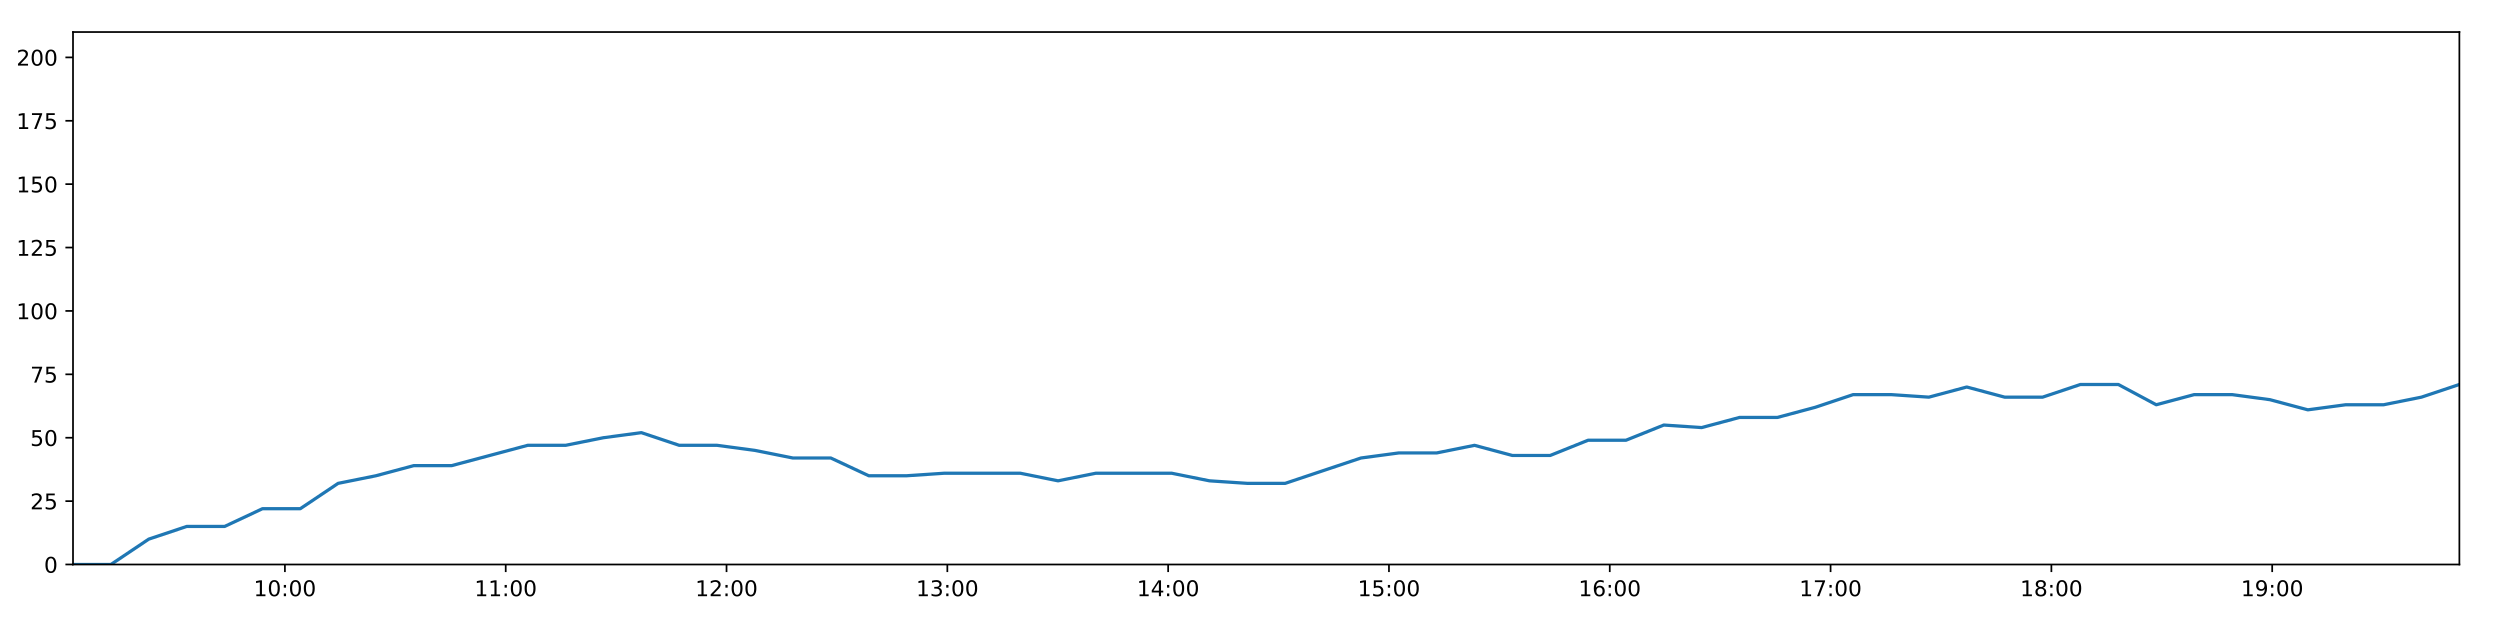
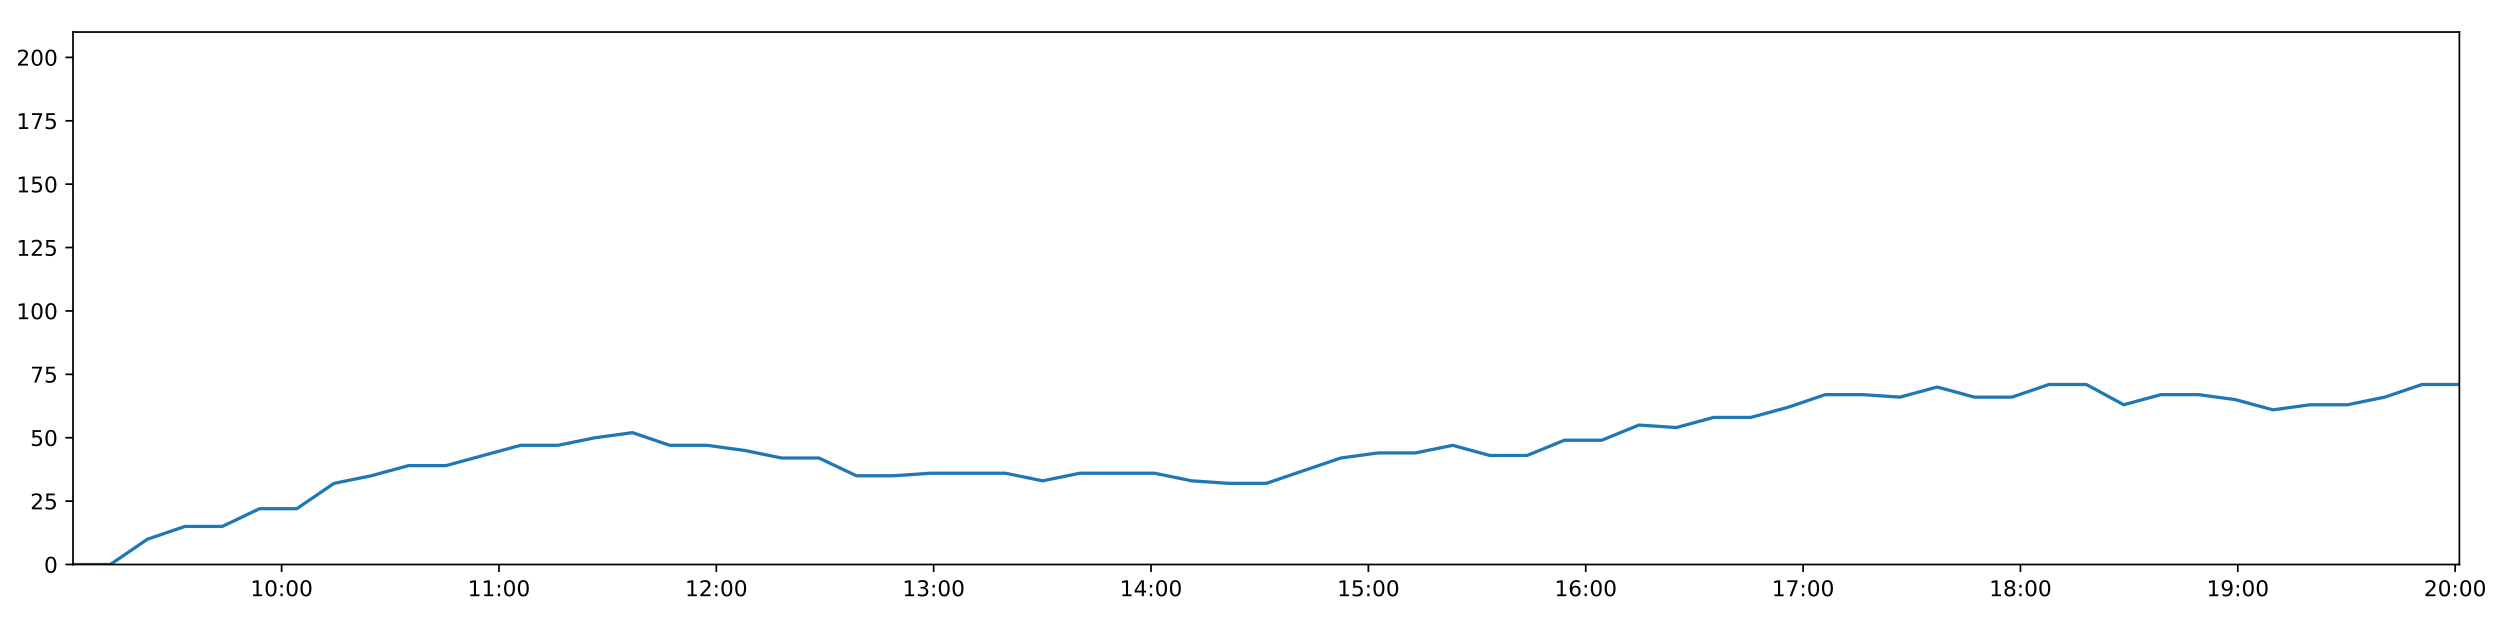
<svg xmlns="http://www.w3.org/2000/svg" xmlns:xlink="http://www.w3.org/1999/xlink" height="288pt" version="1.1" viewBox="0 0 1152 288" width="1152pt">
  <defs>
    <style type="text/css">
*{stroke-linecap:butt;stroke-linejoin:round;}
  </style>
  </defs>
  <g id="figure_1">
    <g id="patch_1">
      <path d="M 0 288  L 1152 288  L 1152 0  L 0 0  z " style="fill:#ffffff;" />
    </g>
    <g id="axes_1">
      <g id="patch_2">
        <path d="M 33.64 260.12  L 1133.28 260.12  L 1133.28 14.76  L 33.64 14.76  z " style="fill:#ffffff;" />
      </g>
      <g id="matplotlib.axis_1">
        <g id="xtick_1">
          <g id="line2d_1">
            <defs>
-               <path d="M 0 0  L 0 3.5  " id="m93a4a1dae3" style="stroke:#000000;stroke-width:0.8;" />
-             </defs>
-             <g>
-               <use style="stroke:#000000;stroke-width:0.8;" x="131.287" xlink:href="#m93a4a1dae3" y="260.12" />
+               <path d="M 0 0  L 0 3.5  " id="m5e45747c60" style="stroke:#000000;stroke-width:0.8;" />
+             </defs>
+             <g>
+               <use style="stroke:#000000;stroke-width:0.8;" x="129.76" xlink:href="#m5e45747c60" y="260.12" />
            </g>
          </g>
          <g id="text_1">
            <defs>
              <path d="M 12.406 8.297  L 28.516 8.297  L 28.516 63.922  L 10.984 60.406  L 10.984 69.391  L 28.422 72.906  L 38.281 72.906  L 38.281 8.297  L 54.391 8.297  L 54.391 0  L 12.406 0  z " id="DejaVuSans-49" />
              <path d="M 31.781 66.406  Q 24.172 66.406 20.328 58.906  Q 16.5 51.422 16.5 36.375  Q 16.5 21.391 20.328 13.891  Q 24.172 6.391 31.781 6.391  Q 39.453 6.391 43.281 13.891  Q 47.125 21.391 47.125 36.375  Q 47.125 51.422 43.281 58.906  Q 39.453 66.406 31.781 66.406  z M 31.781 74.219  Q 44.047 74.219 50.516 64.516  Q 56.984 54.828 56.984 36.375  Q 56.984 17.969 50.516 8.266  Q 44.047 -1.422 31.781 -1.422  Q 19.531 -1.422 13.062 8.266  Q 6.594 17.969 6.594 36.375  Q 6.594 54.828 13.062 64.516  Q 19.531 74.219 31.781 74.219  z " id="DejaVuSans-48" />
              <path d="M 11.719 12.406  L 22.016 12.406  L 22.016 0  L 11.719 0  z M 11.719 51.703  L 22.016 51.703  L 22.016 39.312  L 11.719 39.312  z " id="DejaVuSans-58" />
            </defs>
-             <g transform="translate(116.8777 274.7184)scale(0.1 -0.1)">
+             <g transform="translate(115.351 274.7184)scale(0.1 -0.1)">
              <use xlink:href="#DejaVuSans-49" />
              <use x="63.623" xlink:href="#DejaVuSans-48" />
              <use x="127.246" xlink:href="#DejaVuSans-58" />
              <use x="160.938" xlink:href="#DejaVuSans-48" />
              <use x="224.561" xlink:href="#DejaVuSans-48" />
            </g>
          </g>
        </g>
        <g id="xtick_2">
          <g id="line2d_2">
            <g>
-               <use style="stroke:#000000;stroke-width:0.8;" x="233.036" xlink:href="#m93a4a1dae3" y="260.12" />
+               <use style="stroke:#000000;stroke-width:0.8;" x="229.918" xlink:href="#m5e45747c60" y="260.12" />
            </g>
          </g>
          <g id="text_2">
-             <g transform="translate(218.6264 274.7184)scale(0.1 -0.1)">
+             <g transform="translate(215.5089 274.7184)scale(0.1 -0.1)">
              <use xlink:href="#DejaVuSans-49" />
              <use x="63.623" xlink:href="#DejaVuSans-49" />
              <use x="127.246" xlink:href="#DejaVuSans-58" />
              <use x="160.938" xlink:href="#DejaVuSans-48" />
              <use x="224.561" xlink:href="#DejaVuSans-48" />
            </g>
          </g>
        </g>
        <g id="xtick_3">
          <g id="line2d_3">
            <g>
-               <use style="stroke:#000000;stroke-width:0.8;" x="334.785" xlink:href="#m93a4a1dae3" y="260.12" />
+               <use style="stroke:#000000;stroke-width:0.8;" x="330.076" xlink:href="#m5e45747c60" y="260.12" />
            </g>
          </g>
          <g id="text_3">
            <defs>
              <path d="M 19.188 8.297  L 53.609 8.297  L 53.609 0  L 7.328 0  L 7.328 8.297  Q 12.938 14.109 22.625 23.891  Q 32.328 33.688 34.812 36.531  Q 39.547 41.844 41.422 45.531  Q 43.312 49.219 43.312 52.781  Q 43.312 58.594 39.234 62.25  Q 35.156 65.922 28.609 65.922  Q 23.969 65.922 18.812 64.312  Q 13.672 62.703 7.812 59.422  L 7.812 69.391  Q 13.766 71.781 18.938 73  Q 24.125 74.219 28.422 74.219  Q 39.75 74.219 46.484 68.547  Q 53.219 62.891 53.219 53.422  Q 53.219 48.922 51.531 44.891  Q 49.859 40.875 45.406 35.406  Q 44.188 33.984 37.641 27.219  Q 31.109 20.453 19.188 8.297  z " id="DejaVuSans-50" />
            </defs>
-             <g transform="translate(320.3751 274.7184)scale(0.1 -0.1)">
+             <g transform="translate(315.6668 274.7184)scale(0.1 -0.1)">
              <use xlink:href="#DejaVuSans-49" />
              <use x="63.623" xlink:href="#DejaVuSans-50" />
              <use x="127.246" xlink:href="#DejaVuSans-58" />
              <use x="160.938" xlink:href="#DejaVuSans-48" />
              <use x="224.561" xlink:href="#DejaVuSans-48" />
            </g>
          </g>
        </g>
        <g id="xtick_4">
          <g id="line2d_4">
            <g>
-               <use style="stroke:#000000;stroke-width:0.8;" x="436.533" xlink:href="#m93a4a1dae3" y="260.12" />
+               <use style="stroke:#000000;stroke-width:0.8;" x="430.234" xlink:href="#m5e45747c60" y="260.12" />
            </g>
          </g>
          <g id="text_4">
            <defs>
              <path d="M 40.578 39.312  Q 47.656 37.797 51.625 33  Q 55.609 28.219 55.609 21.188  Q 55.609 10.406 48.188 4.484  Q 40.766 -1.422 27.094 -1.422  Q 22.516 -1.422 17.656 -0.516  Q 12.797 0.391 7.625 2.203  L 7.625 11.719  Q 11.719 9.328 16.594 8.109  Q 21.484 6.891 26.812 6.891  Q 36.078 6.891 40.938 10.547  Q 45.797 14.203 45.797 21.188  Q 45.797 27.641 41.281 31.266  Q 36.766 34.906 28.719 34.906  L 20.219 34.906  L 20.219 43.016  L 29.109 43.016  Q 36.375 43.016 40.234 45.922  Q 44.094 48.828 44.094 54.297  Q 44.094 59.906 40.109 62.906  Q 36.141 65.922 28.719 65.922  Q 24.656 65.922 20.016 65.031  Q 15.375 64.156 9.812 62.312  L 9.812 71.094  Q 15.438 72.656 20.344 73.438  Q 25.25 74.219 29.594 74.219  Q 40.828 74.219 47.359 69.109  Q 53.906 64.016 53.906 55.328  Q 53.906 49.266 50.438 45.094  Q 46.969 40.922 40.578 39.312  z " id="DejaVuSans-51" />
            </defs>
-             <g transform="translate(422.1238 274.7184)scale(0.1 -0.1)">
+             <g transform="translate(415.8246 274.7184)scale(0.1 -0.1)">
              <use xlink:href="#DejaVuSans-49" />
              <use x="63.623" xlink:href="#DejaVuSans-51" />
              <use x="127.246" xlink:href="#DejaVuSans-58" />
              <use x="160.938" xlink:href="#DejaVuSans-48" />
              <use x="224.561" xlink:href="#DejaVuSans-48" />
            </g>
          </g>
        </g>
        <g id="xtick_5">
          <g id="line2d_5">
            <g>
-               <use style="stroke:#000000;stroke-width:0.8;" x="538.282" xlink:href="#m93a4a1dae3" y="260.12" />
+               <use style="stroke:#000000;stroke-width:0.8;" x="530.392" xlink:href="#m5e45747c60" y="260.12" />
            </g>
          </g>
          <g id="text_5">
            <defs>
              <path d="M 37.797 64.312  L 12.891 25.391  L 37.797 25.391  z M 35.203 72.906  L 47.609 72.906  L 47.609 25.391  L 58.016 25.391  L 58.016 17.188  L 47.609 17.188  L 47.609 0  L 37.797 0  L 37.797 17.188  L 4.891 17.188  L 4.891 26.703  z " id="DejaVuSans-52" />
            </defs>
-             <g transform="translate(523.8725 274.7184)scale(0.1 -0.1)">
+             <g transform="translate(515.9825 274.7184)scale(0.1 -0.1)">
              <use xlink:href="#DejaVuSans-49" />
              <use x="63.623" xlink:href="#DejaVuSans-52" />
              <use x="127.246" xlink:href="#DejaVuSans-58" />
              <use x="160.938" xlink:href="#DejaVuSans-48" />
              <use x="224.561" xlink:href="#DejaVuSans-48" />
            </g>
          </g>
        </g>
        <g id="xtick_6">
          <g id="line2d_6">
            <g>
-               <use style="stroke:#000000;stroke-width:0.8;" x="640.031" xlink:href="#m93a4a1dae3" y="260.12" />
+               <use style="stroke:#000000;stroke-width:0.8;" x="630.55" xlink:href="#m5e45747c60" y="260.12" />
            </g>
          </g>
          <g id="text_6">
            <defs>
              <path d="M 10.797 72.906  L 49.516 72.906  L 49.516 64.594  L 19.828 64.594  L 19.828 46.734  Q 21.969 47.469 24.109 47.828  Q 26.266 48.188 28.422 48.188  Q 40.625 48.188 47.75 41.5  Q 54.891 34.812 54.891 23.391  Q 54.891 11.625 47.562 5.094  Q 40.234 -1.422 26.906 -1.422  Q 22.312 -1.422 17.547 -0.641  Q 12.797 0.141 7.719 1.703  L 7.719 11.625  Q 12.109 9.234 16.797 8.062  Q 21.484 6.891 26.703 6.891  Q 35.156 6.891 40.078 11.328  Q 45.016 15.766 45.016 23.391  Q 45.016 31 40.078 35.438  Q 35.156 39.891 26.703 39.891  Q 22.75 39.891 18.812 39.016  Q 14.891 38.141 10.797 36.281  z " id="DejaVuSans-53" />
            </defs>
-             <g transform="translate(625.6212 274.7184)scale(0.1 -0.1)">
+             <g transform="translate(616.1403 274.7184)scale(0.1 -0.1)">
              <use xlink:href="#DejaVuSans-49" />
              <use x="63.623" xlink:href="#DejaVuSans-53" />
              <use x="127.246" xlink:href="#DejaVuSans-58" />
              <use x="160.938" xlink:href="#DejaVuSans-48" />
              <use x="224.561" xlink:href="#DejaVuSans-48" />
            </g>
          </g>
        </g>
        <g id="xtick_7">
          <g id="line2d_7">
            <g>
-               <use style="stroke:#000000;stroke-width:0.8;" x="741.779" xlink:href="#m93a4a1dae3" y="260.12" />
+               <use style="stroke:#000000;stroke-width:0.8;" x="730.708" xlink:href="#m5e45747c60" y="260.12" />
            </g>
          </g>
          <g id="text_7">
            <defs>
              <path d="M 33.016 40.375  Q 26.375 40.375 22.484 35.828  Q 18.609 31.297 18.609 23.391  Q 18.609 15.531 22.484 10.953  Q 26.375 6.391 33.016 6.391  Q 39.656 6.391 43.531 10.953  Q 47.406 15.531 47.406 23.391  Q 47.406 31.297 43.531 35.828  Q 39.656 40.375 33.016 40.375  z M 52.594 71.297  L 52.594 62.312  Q 48.875 64.062 45.094 64.984  Q 41.312 65.922 37.594 65.922  Q 27.828 65.922 22.672 59.328  Q 17.531 52.734 16.797 39.406  Q 19.672 43.656 24.016 45.922  Q 28.375 48.188 33.594 48.188  Q 44.578 48.188 50.953 41.516  Q 57.328 34.859 57.328 23.391  Q 57.328 12.156 50.688 5.359  Q 44.047 -1.422 33.016 -1.422  Q 20.359 -1.422 13.672 8.266  Q 6.984 17.969 6.984 36.375  Q 6.984 53.656 15.188 63.938  Q 23.391 74.219 37.203 74.219  Q 40.922 74.219 44.703 73.484  Q 48.484 72.75 52.594 71.297  z " id="DejaVuSans-54" />
            </defs>
-             <g transform="translate(727.3699 274.7184)scale(0.1 -0.1)">
+             <g transform="translate(716.2982 274.7184)scale(0.1 -0.1)">
              <use xlink:href="#DejaVuSans-49" />
              <use x="63.623" xlink:href="#DejaVuSans-54" />
              <use x="127.246" xlink:href="#DejaVuSans-58" />
              <use x="160.938" xlink:href="#DejaVuSans-48" />
              <use x="224.561" xlink:href="#DejaVuSans-48" />
            </g>
          </g>
        </g>
        <g id="xtick_8">
          <g id="line2d_8">
            <g>
-               <use style="stroke:#000000;stroke-width:0.8;" x="843.528" xlink:href="#m93a4a1dae3" y="260.12" />
+               <use style="stroke:#000000;stroke-width:0.8;" x="830.865" xlink:href="#m5e45747c60" y="260.12" />
            </g>
          </g>
          <g id="text_8">
            <defs>
              <path d="M 8.203 72.906  L 55.078 72.906  L 55.078 68.703  L 28.609 0  L 18.312 0  L 43.219 64.594  L 8.203 64.594  z " id="DejaVuSans-55" />
            </defs>
-             <g transform="translate(829.1186 274.7184)scale(0.1 -0.1)">
+             <g transform="translate(816.4561 274.7184)scale(0.1 -0.1)">
              <use xlink:href="#DejaVuSans-49" />
              <use x="63.623" xlink:href="#DejaVuSans-55" />
              <use x="127.246" xlink:href="#DejaVuSans-58" />
              <use x="160.938" xlink:href="#DejaVuSans-48" />
              <use x="224.561" xlink:href="#DejaVuSans-48" />
            </g>
          </g>
        </g>
        <g id="xtick_9">
          <g id="line2d_9">
            <g>
-               <use style="stroke:#000000;stroke-width:0.8;" x="945.277" xlink:href="#m93a4a1dae3" y="260.12" />
+               <use style="stroke:#000000;stroke-width:0.8;" x="931.023" xlink:href="#m5e45747c60" y="260.12" />
            </g>
          </g>
          <g id="text_9">
            <defs>
              <path d="M 31.781 34.625  Q 24.75 34.625 20.719 30.859  Q 16.703 27.094 16.703 20.516  Q 16.703 13.922 20.719 10.156  Q 24.75 6.391 31.781 6.391  Q 38.812 6.391 42.859 10.172  Q 46.922 13.969 46.922 20.516  Q 46.922 27.094 42.891 30.859  Q 38.875 34.625 31.781 34.625  z M 21.922 38.812  Q 15.578 40.375 12.031 44.719  Q 8.5 49.078 8.5 55.328  Q 8.5 64.062 14.719 69.141  Q 20.953 74.219 31.781 74.219  Q 42.672 74.219 48.875 69.141  Q 55.078 64.062 55.078 55.328  Q 55.078 49.078 51.531 44.719  Q 48 40.375 41.703 38.812  Q 48.828 37.156 52.797 32.312  Q 56.781 27.484 56.781 20.516  Q 56.781 9.906 50.312 4.234  Q 43.844 -1.422 31.781 -1.422  Q 19.734 -1.422 13.25 4.234  Q 6.781 9.906 6.781 20.516  Q 6.781 27.484 10.781 32.312  Q 14.797 37.156 21.922 38.812  z M 18.312 54.391  Q 18.312 48.734 21.844 45.562  Q 25.391 42.391 31.781 42.391  Q 38.141 42.391 41.719 45.562  Q 45.312 48.734 45.312 54.391  Q 45.312 60.062 41.719 63.234  Q 38.141 66.406 31.781 66.406  Q 25.391 66.406 21.844 63.234  Q 18.312 60.062 18.312 54.391  z " id="DejaVuSans-56" />
            </defs>
-             <g transform="translate(930.8673 274.7184)scale(0.1 -0.1)">
+             <g transform="translate(916.6139 274.7184)scale(0.1 -0.1)">
              <use xlink:href="#DejaVuSans-49" />
              <use x="63.623" xlink:href="#DejaVuSans-56" />
              <use x="127.246" xlink:href="#DejaVuSans-58" />
              <use x="160.938" xlink:href="#DejaVuSans-48" />
              <use x="224.561" xlink:href="#DejaVuSans-48" />
            </g>
          </g>
        </g>
        <g id="xtick_10">
          <g id="line2d_10">
            <g>
-               <use style="stroke:#000000;stroke-width:0.8;" x="1047.025" xlink:href="#m93a4a1dae3" y="260.12" />
+               <use style="stroke:#000000;stroke-width:0.8;" x="1031.181" xlink:href="#m5e45747c60" y="260.12" />
            </g>
          </g>
          <g id="text_10">
            <defs>
              <path d="M 10.984 1.516  L 10.984 10.5  Q 14.703 8.734 18.5 7.812  Q 22.312 6.891 25.984 6.891  Q 35.75 6.891 40.891 13.453  Q 46.047 20.016 46.781 33.406  Q 43.953 29.203 39.594 26.953  Q 35.25 24.703 29.984 24.703  Q 19.047 24.703 12.672 31.312  Q 6.297 37.938 6.297 49.422  Q 6.297 60.641 12.938 67.422  Q 19.578 74.219 30.609 74.219  Q 43.266 74.219 49.922 64.516  Q 56.594 54.828 56.594 36.375  Q 56.594 19.141 48.406 8.859  Q 40.234 -1.422 26.422 -1.422  Q 22.703 -1.422 18.891 -0.688  Q 15.094 0.047 10.984 1.516  z M 30.609 32.422  Q 37.25 32.422 41.125 36.953  Q 45.016 41.5 45.016 49.422  Q 45.016 57.281 41.125 61.844  Q 37.25 66.406 30.609 66.406  Q 23.969 66.406 20.094 61.844  Q 16.219 57.281 16.219 49.422  Q 16.219 41.5 20.094 36.953  Q 23.969 32.422 30.609 32.422  z " id="DejaVuSans-57" />
            </defs>
-             <g transform="translate(1032.616 274.7184)scale(0.1 -0.1)">
+             <g transform="translate(1016.772 274.7184)scale(0.1 -0.1)">
              <use xlink:href="#DejaVuSans-49" />
              <use x="63.623" xlink:href="#DejaVuSans-57" />
+               <use x="127.246" xlink:href="#DejaVuSans-58" />
+               <use x="160.938" xlink:href="#DejaVuSans-48" />
+               <use x="224.561" xlink:href="#DejaVuSans-48" />
+             </g>
+           </g>
+         </g>
+         <g id="xtick_11">
+           <g id="line2d_11">
+             <g>
+               <use style="stroke:#000000;stroke-width:0.8;" x="1131.339" xlink:href="#m5e45747c60" y="260.12" />
+             </g>
+           </g>
+           <g id="text_11">
+             <g transform="translate(1116.93 274.7184)scale(0.1 -0.1)">
+               <use xlink:href="#DejaVuSans-50" />
+               <use x="63.623" xlink:href="#DejaVuSans-48" />
              <use x="127.246" xlink:href="#DejaVuSans-58" />
              <use x="160.938" xlink:href="#DejaVuSans-48" />
              <use x="224.561" xlink:href="#DejaVuSans-48" />
            </g>
          </g>
        </g>
      </g>
      <g id="matplotlib.axis_2">
        <g id="ytick_1">
-           <g id="line2d_11">
-             <defs>
-               <path d="M 0 0  L -3.5 0  " id="mc64a5e9f06" style="stroke:#000000;stroke-width:0.8;" />
-             </defs>
-             <g>
-               <use style="stroke:#000000;stroke-width:0.8;" x="33.64" xlink:href="#mc64a5e9f06" y="260.12" />
-             </g>
-           </g>
-           <g id="text_11">
+           <g id="line2d_12">
+             <defs>
+               <path d="M 0 0  L -3.5 0  " id="mcdbc6a2228" style="stroke:#000000;stroke-width:0.8;" />
+             </defs>
+             <g>
+               <use style="stroke:#000000;stroke-width:0.8;" x="33.64" xlink:href="#mcdbc6a2228" y="260.12" />
+             </g>
+           </g>
+           <g id="text_12">
            <g transform="translate(20.2775 263.9192)scale(0.1 -0.1)">
              <use xlink:href="#DejaVuSans-48" />
            </g>
          </g>
        </g>
        <g id="ytick_2">
-           <g id="line2d_12">
-             <g>
-               <use style="stroke:#000000;stroke-width:0.8;" x="33.64" xlink:href="#mc64a5e9f06" y="230.91" />
-             </g>
-           </g>
-           <g id="text_12">
+           <g id="line2d_13">
+             <g>
+               <use style="stroke:#000000;stroke-width:0.8;" x="33.64" xlink:href="#mcdbc6a2228" y="230.91" />
+             </g>
+           </g>
+           <g id="text_13">
            <g transform="translate(13.915 234.7097)scale(0.1 -0.1)">
              <use xlink:href="#DejaVuSans-50" />
              <use x="63.623" xlink:href="#DejaVuSans-53" />
            </g>
          </g>
        </g>
        <g id="ytick_3">
-           <g id="line2d_13">
-             <g>
-               <use style="stroke:#000000;stroke-width:0.8;" x="33.64" xlink:href="#mc64a5e9f06" y="201.701" />
-             </g>
-           </g>
-           <g id="text_13">
+           <g id="line2d_14">
+             <g>
+               <use style="stroke:#000000;stroke-width:0.8;" x="33.64" xlink:href="#mcdbc6a2228" y="201.701" />
+             </g>
+           </g>
+           <g id="text_14">
            <g transform="translate(13.915 205.5002)scale(0.1 -0.1)">
              <use xlink:href="#DejaVuSans-53" />
              <use x="63.623" xlink:href="#DejaVuSans-48" />
            </g>
          </g>
        </g>
        <g id="ytick_4">
-           <g id="line2d_14">
-             <g>
-               <use style="stroke:#000000;stroke-width:0.8;" x="33.64" xlink:href="#mc64a5e9f06" y="172.491" />
-             </g>
-           </g>
-           <g id="text_14">
+           <g id="line2d_15">
+             <g>
+               <use style="stroke:#000000;stroke-width:0.8;" x="33.64" xlink:href="#mcdbc6a2228" y="172.491" />
+             </g>
+           </g>
+           <g id="text_15">
            <g transform="translate(13.915 176.2906)scale(0.1 -0.1)">
              <use xlink:href="#DejaVuSans-55" />
              <use x="63.623" xlink:href="#DejaVuSans-53" />
            </g>
          </g>
        </g>
        <g id="ytick_5">
-           <g id="line2d_15">
-             <g>
-               <use style="stroke:#000000;stroke-width:0.8;" x="33.64" xlink:href="#mc64a5e9f06" y="143.282" />
-             </g>
-           </g>
-           <g id="text_15">
+           <g id="line2d_16">
+             <g>
+               <use style="stroke:#000000;stroke-width:0.8;" x="33.64" xlink:href="#mcdbc6a2228" y="143.282" />
+             </g>
+           </g>
+           <g id="text_16">
            <g transform="translate(7.5525 147.0811)scale(0.1 -0.1)">
              <use xlink:href="#DejaVuSans-49" />
              <use x="63.623" xlink:href="#DejaVuSans-48" />
              <use x="127.246" xlink:href="#DejaVuSans-48" />
            </g>
          </g>
        </g>
        <g id="ytick_6">
-           <g id="line2d_16">
-             <g>
-               <use style="stroke:#000000;stroke-width:0.8;" x="33.64" xlink:href="#mc64a5e9f06" y="114.072" />
-             </g>
-           </g>
-           <g id="text_16">
+           <g id="line2d_17">
+             <g>
+               <use style="stroke:#000000;stroke-width:0.8;" x="33.64" xlink:href="#mcdbc6a2228" y="114.072" />
+             </g>
+           </g>
+           <g id="text_17">
            <g transform="translate(7.5525 117.8716)scale(0.1 -0.1)">
              <use xlink:href="#DejaVuSans-49" />
              <use x="63.623" xlink:href="#DejaVuSans-50" />
              <use x="127.246" xlink:href="#DejaVuSans-53" />
            </g>
          </g>
        </g>
        <g id="ytick_7">
-           <g id="line2d_17">
-             <g>
-               <use style="stroke:#000000;stroke-width:0.8;" x="33.64" xlink:href="#mc64a5e9f06" y="84.863" />
-             </g>
-           </g>
-           <g id="text_17">
+           <g id="line2d_18">
+             <g>
+               <use style="stroke:#000000;stroke-width:0.8;" x="33.64" xlink:href="#mcdbc6a2228" y="84.863" />
+             </g>
+           </g>
+           <g id="text_18">
            <g transform="translate(7.5525 88.66208)scale(0.1 -0.1)">
              <use xlink:href="#DejaVuSans-49" />
              <use x="63.623" xlink:href="#DejaVuSans-53" />
              <use x="127.246" xlink:href="#DejaVuSans-48" />
            </g>
          </g>
        </g>
        <g id="ytick_8">
-           <g id="line2d_18">
-             <g>
-               <use style="stroke:#000000;stroke-width:0.8;" x="33.64" xlink:href="#mc64a5e9f06" y="55.653" />
-             </g>
-           </g>
-           <g id="text_18">
+           <g id="line2d_19">
+             <g>
+               <use style="stroke:#000000;stroke-width:0.8;" x="33.64" xlink:href="#mcdbc6a2228" y="55.653" />
+             </g>
+           </g>
+           <g id="text_19">
            <g transform="translate(7.5525 59.45255)scale(0.1 -0.1)">
              <use xlink:href="#DejaVuSans-49" />
              <use x="63.623" xlink:href="#DejaVuSans-55" />
              <use x="127.246" xlink:href="#DejaVuSans-53" />
            </g>
          </g>
        </g>
        <g id="ytick_9">
-           <g id="line2d_19">
-             <g>
-               <use style="stroke:#000000;stroke-width:0.8;" x="33.64" xlink:href="#mc64a5e9f06" y="26.444" />
-             </g>
-           </g>
-           <g id="text_19">
+           <g id="line2d_20">
+             <g>
+               <use style="stroke:#000000;stroke-width:0.8;" x="33.64" xlink:href="#mcdbc6a2228" y="26.444" />
+             </g>
+           </g>
+           <g id="text_20">
            <g transform="translate(7.5525 30.24303)scale(0.1 -0.1)">
              <use xlink:href="#DejaVuSans-50" />
              <use x="63.623" xlink:href="#DejaVuSans-48" />
              <use x="127.246" xlink:href="#DejaVuSans-48" />
            </g>
          </g>
        </g>
      </g>
-       <g id="line2d_20">
-         <path clip-path="url(#pc1f8e44227)" d="M 33.64 260.12  L 51.095 260.12  L 68.533 248.436  L 86.008 242.594  L 103.494 242.594  L 120.928 234.416  L 138.358 234.416  L 155.803 222.732  L 173.237 219.227  L 190.703 214.553  L 208.183 214.553  L 225.673 209.88  L 243.152 205.206  L 260.626 205.206  L 278.078 201.701  L 295.546 199.364  L 312.996 205.206  L 330.445 205.206  L 347.885 207.543  L 365.363 211.048  L 382.828 211.048  L 400.325 219.227  L 417.774 219.227  L 435.218 218.058  L 452.671 218.058  L 470.111 218.058  L 487.547 221.563  L 504.992 218.058  L 522.435 218.058  L 539.883 218.058  L 557.33 221.563  L 574.777 222.732  L 592.214 222.732  L 609.673 216.89  L 627.124 211.048  L 644.558 208.711  L 662.022 208.711  L 679.452 205.206  L 696.89 209.88  L 714.326 209.88  L 731.769 202.869  L 749.231 202.869  L 766.684 195.859  L 784.126 197.027  L 801.578 192.354  L 819.027 192.354  L 836.476 187.68  L 853.936 181.838  L 871.374 181.838  L 888.825 183.007  L 906.28 178.333  L 923.756 183.007  L 941.229 183.007  L 958.673 177.165  L 976.124 177.165  L 993.603 186.512  L 1011.084 181.838  L 1028.534 181.838  L 1045.982 184.175  L 1063.448 188.849  L 1080.895 186.512  L 1098.373 186.512  L 1115.805 183.007  L 1133.28 177.165  " style="fill:none;stroke:#1f77b4;stroke-linecap:square;stroke-width:1.5;" />
+       <g id="line2d_21">
+         <path clip-path="url(#pba2ac0d8b8)" d="M 33.64 260.12  L 50.822 260.12  L 67.988 248.436  L 85.189 242.594  L 102.402 242.594  L 119.564 234.416  L 136.721 234.416  L 153.893 222.732  L 171.054 219.227  L 188.248 214.553  L 205.454 214.553  L 222.67 209.88  L 239.877 205.206  L 257.077 205.206  L 274.256 201.701  L 291.451 199.364  L 308.628 205.206  L 325.805 205.206  L 342.971 207.543  L 360.177 211.048  L 377.369 211.048  L 394.592 219.227  L 411.768 219.227  L 428.94 218.058  L 446.119 218.058  L 463.286 218.058  L 480.45 221.563  L 497.623 218.058  L 514.793 218.058  L 531.968 218.058  L 549.142 221.563  L 566.317 222.732  L 583.481 222.732  L 600.667 216.89  L 617.845 211.048  L 635.007 208.711  L 652.197 208.711  L 669.355 205.206  L 686.52 209.88  L 703.683 209.88  L 720.854 202.869  L 738.042 202.869  L 755.223 195.859  L 772.392 197.027  L 789.572 192.354  L 806.747 192.354  L 823.924 187.68  L 841.111 181.838  L 858.276 181.838  L 875.454 183.007  L 892.636 178.333  L 909.839 183.007  L 927.039 183.007  L 944.21 177.165  L 961.389 177.165  L 978.594 186.512  L 995.802 181.838  L 1012.979 181.838  L 1030.154 184.175  L 1047.347 188.849  L 1064.521 186.512  L 1081.726 186.512  L 1098.886 183.007  L 1116.087 177.165  L 1133.28 177.165  " style="fill:none;stroke:#1f77b4;stroke-linecap:square;stroke-width:1.5;" />
      </g>
      <g id="patch_3">
        <path d="M 33.64 260.12  L 33.64 14.76  " style="fill:none;stroke:#000000;stroke-linecap:square;stroke-linejoin:miter;stroke-width:0.8;" />
      </g>
      <g id="patch_4">
        <path d="M 1133.28 260.12  L 1133.28 14.76  " style="fill:none;stroke:#000000;stroke-linecap:square;stroke-linejoin:miter;stroke-width:0.8;" />
      </g>
      <g id="patch_5">
        <path d="M 33.64 260.12  L 1133.28 260.12  " style="fill:none;stroke:#000000;stroke-linecap:square;stroke-linejoin:miter;stroke-width:0.8;" />
      </g>
      <g id="patch_6">
        <path d="M 33.64 14.76  L 1133.28 14.76  " style="fill:none;stroke:#000000;stroke-linecap:square;stroke-linejoin:miter;stroke-width:0.8;" />
      </g>
    </g>
  </g>
  <defs>
-     <clipPath id="pc1f8e44227">
+     <clipPath id="pba2ac0d8b8">
      <rect height="245.36" width="1099.64" x="33.64" y="14.76" />
    </clipPath>
  </defs>
</svg>
